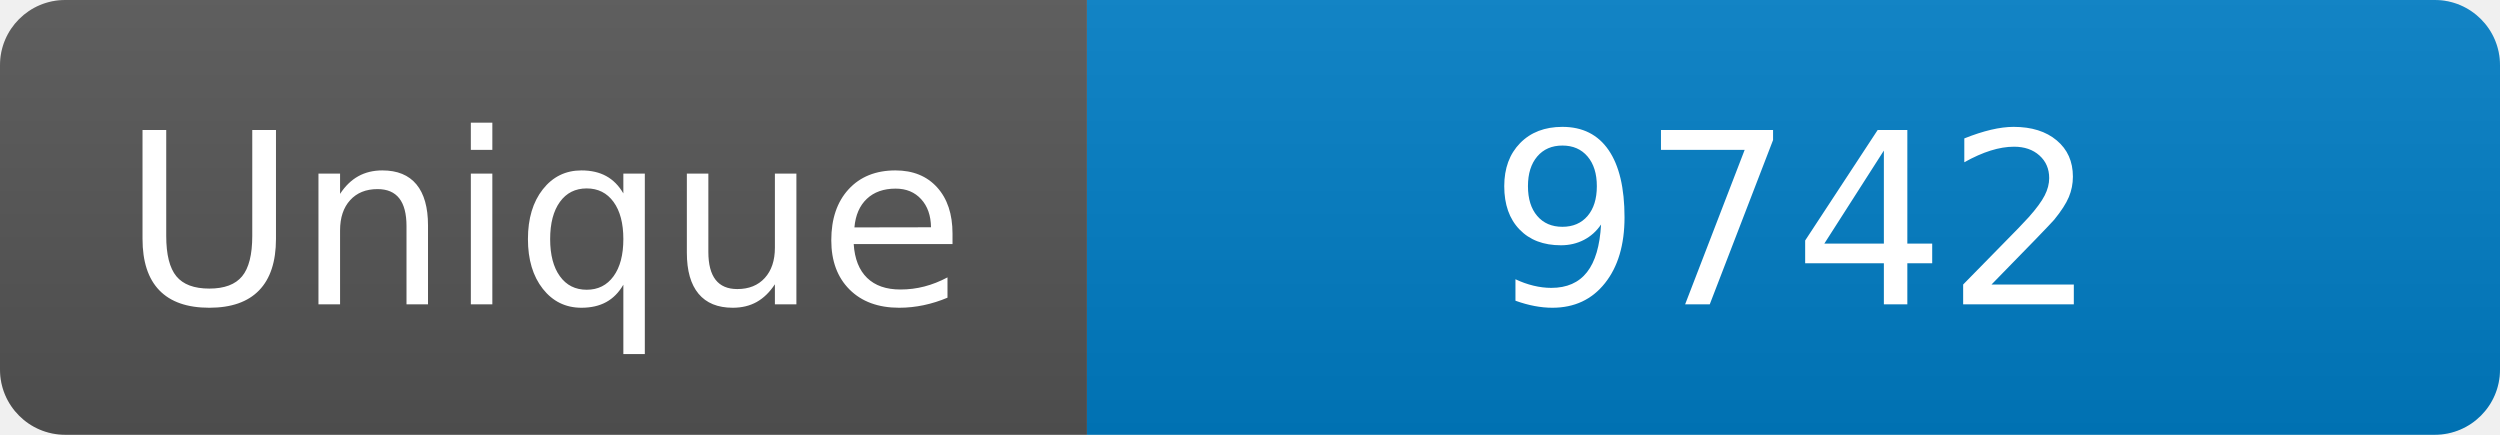
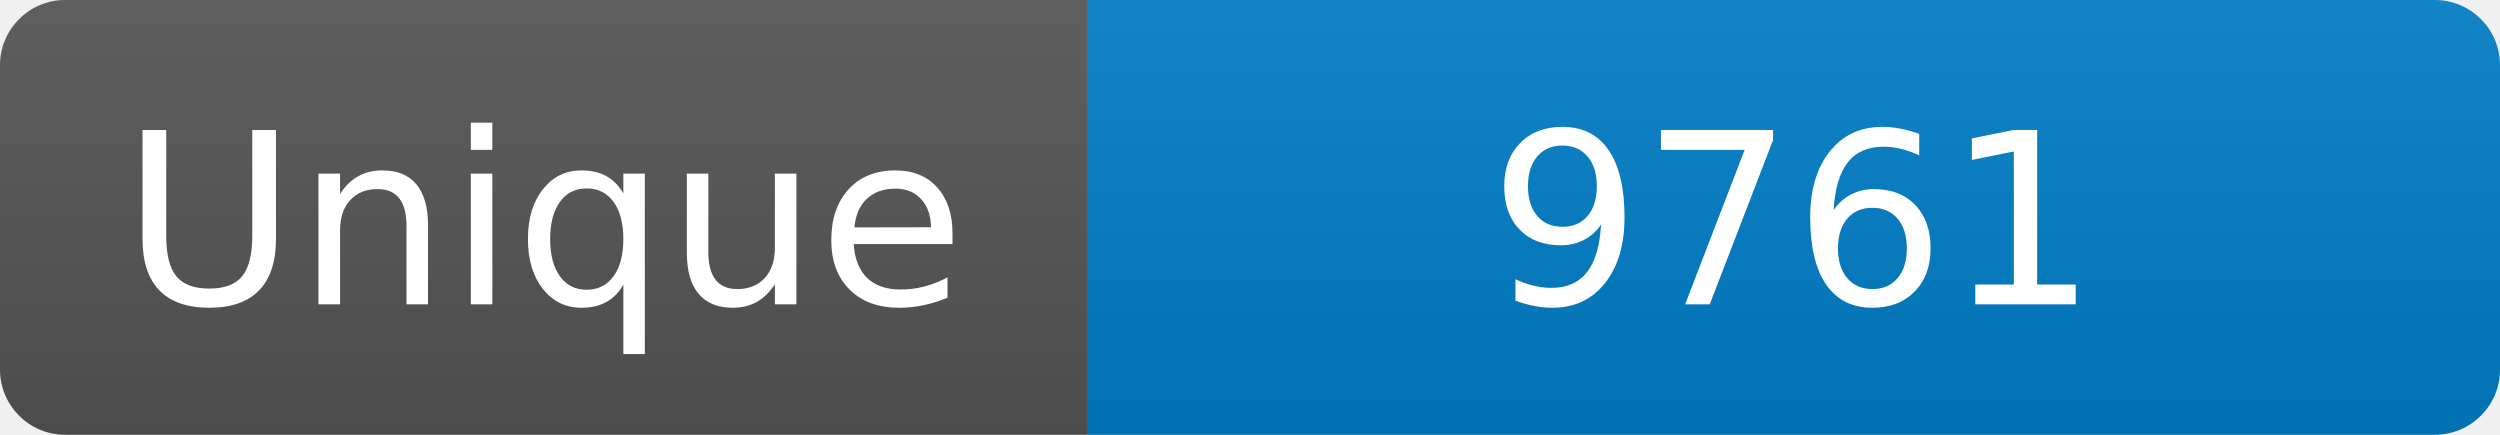
<svg xmlns="http://www.w3.org/2000/svg" width="115" height="20" role="img" aria-label="Maintained?: yes">
  <linearGradient id="s" x2="0" y2="100%">
    <stop offset="0" stop-color="#bbb" stop-opacity=".1" />
    <stop offset="1" stop-opacity=".1" />
  </linearGradient>
  <clipPath id="r">
    <rect width="115" height="20" rx="3" fill="#fff" />
  </clipPath>
  <g clip-path="url(#r)">
    <rect width="50" height="20" fill="#555" />
    <rect x="50" width="160" height="20" fill="#007ec6" />
    <rect width="115" height="20" fill="url(#s)" />
  </g>
  <g fill="#fff" text-anchor="middle" font-family="Verdana,Geneva,DejaVu Sans,sans-serif" font-size="110">
    <text x="250" y="140" transform="scale(.1)" fill="#fff">Unique</text>
-     <text x="825" y="140" transform="scale(.1)" fill="#fff">9742</text>
+     <text x="825" y="140" transform="scale(.1)" fill="#fff">9761</text>
  </g>
</svg>
